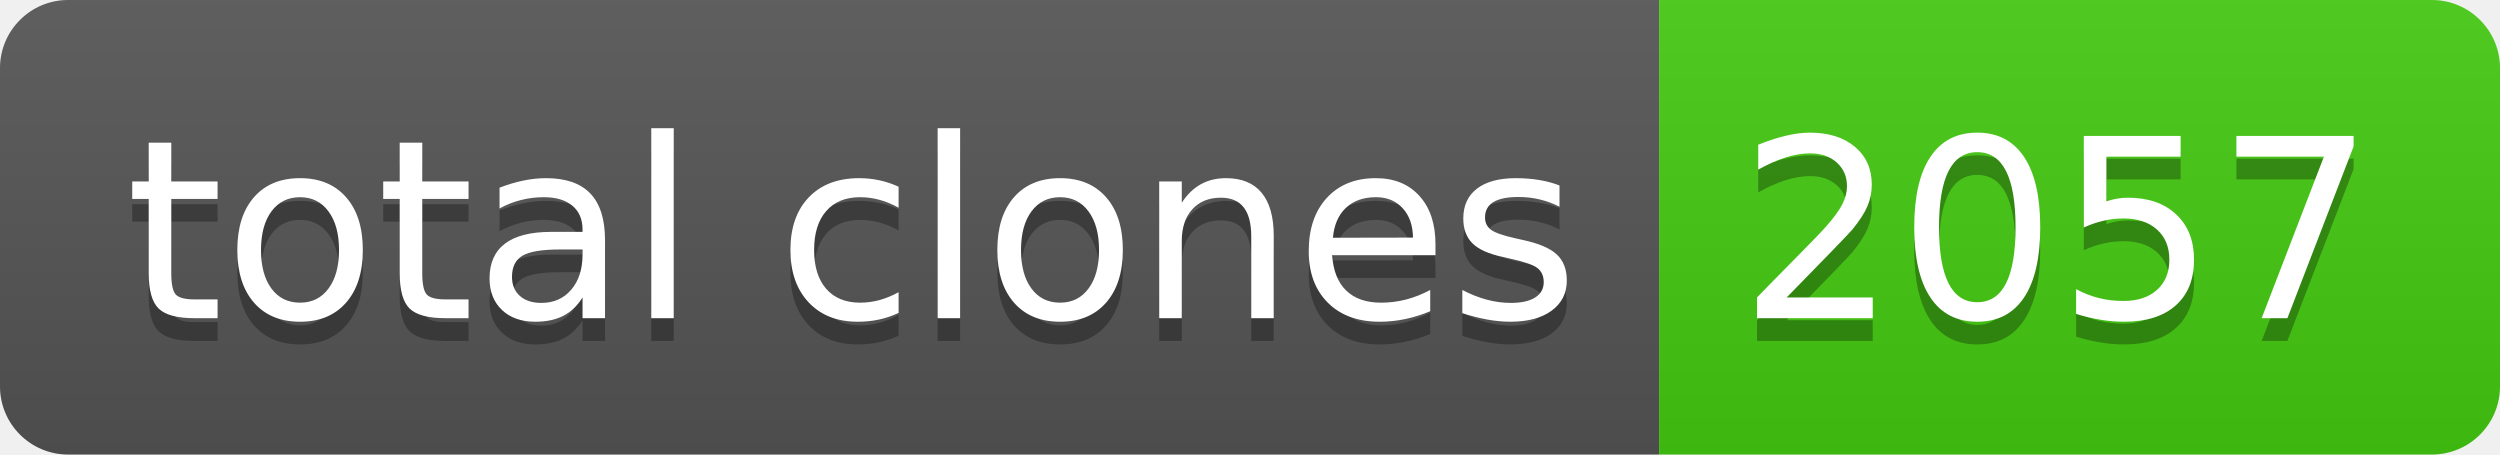
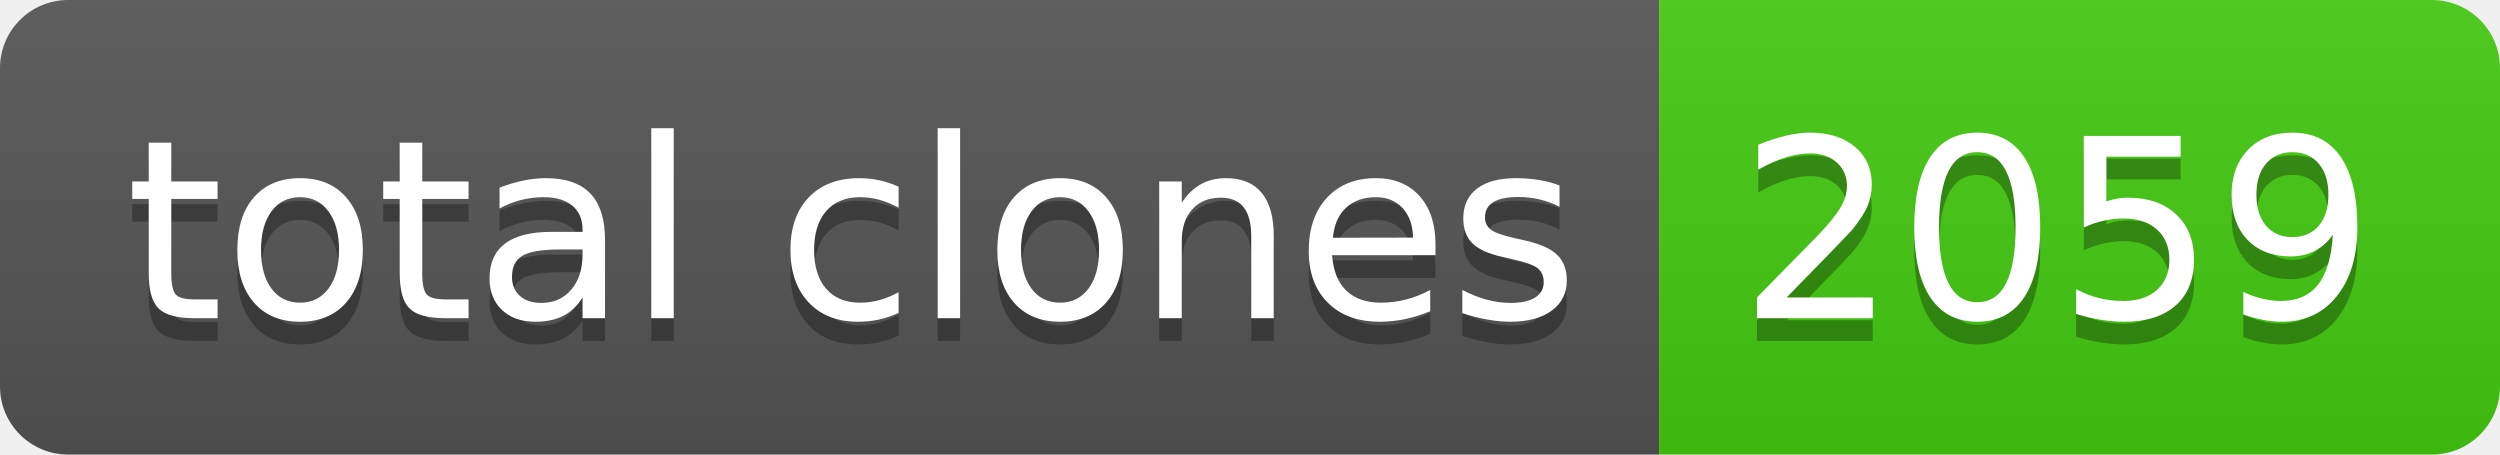
- <svg xmlns="http://www.w3.org/2000/svg" width="110" height="20" role="img" aria-label="total clones: 2057">
+ <svg xmlns="http://www.w3.org/2000/svg" width="110" height="20" role="img" aria-label="total clones: 2059">
  <linearGradient id="s" x2="0" y2="100%">
    <stop offset="0" stop-color="#bbb" stop-opacity=".1" />
    <stop offset="1" stop-opacity=".1" />
  </linearGradient>
  <clipPath id="r">
    <rect width="110" height="20" rx="3" fill="#fff" />
  </clipPath>
  <g clip-path="url(#r)">
    <rect width="73" height="20" fill="#555" />
    <rect x="73" width="37" height="20" fill="#4c1" />
    <rect width="110" height="20" fill="url(#s)" />
  </g>
  <g fill="#fff" text-anchor="middle" font-family="Verdana,Geneva,DejaVu Sans,sans-serif" text-rendering="geometricPrecision" font-size="110">
    <text aria-hidden="true" x="375" y="150" fill="#010101" fill-opacity=".3" transform="scale(.1)" textLength="630">total clones</text>
    <text x="375" y="140" transform="scale(.1)" fill="#fff" textLength="630">total clones</text>
-     <text aria-hidden="true" x="905" y="150" fill="#010101" fill-opacity=".3" transform="scale(.1)" textLength="270">2057</text>
-     <text x="905" y="140" transform="scale(.1)" fill="#fff" textLength="270">2057</text>
+     <text aria-hidden="true" x="905" y="150" fill="#010101" fill-opacity=".3" transform="scale(.1)" textLength="270">2059</text>
+     <text x="905" y="140" transform="scale(.1)" fill="#fff" textLength="270">2059</text>
  </g>
</svg>
